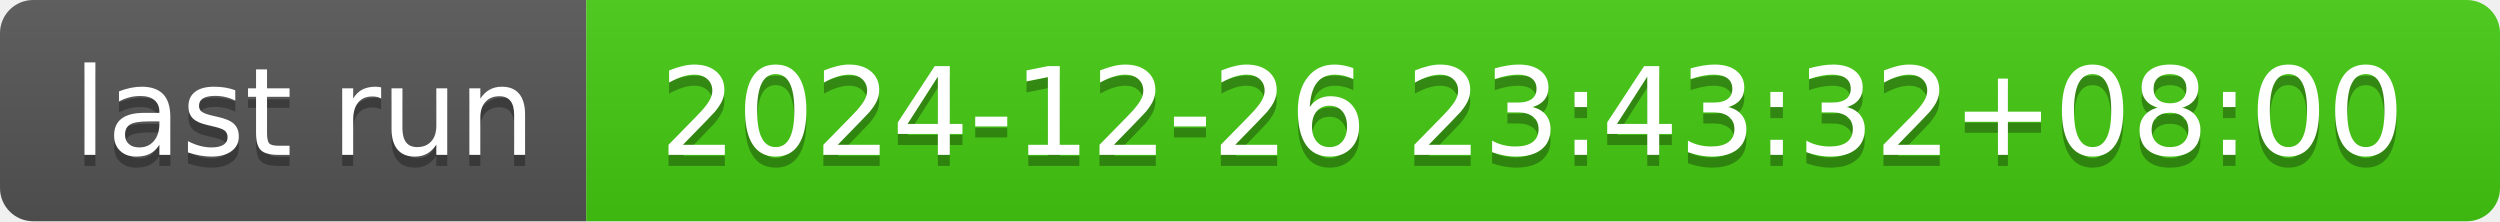
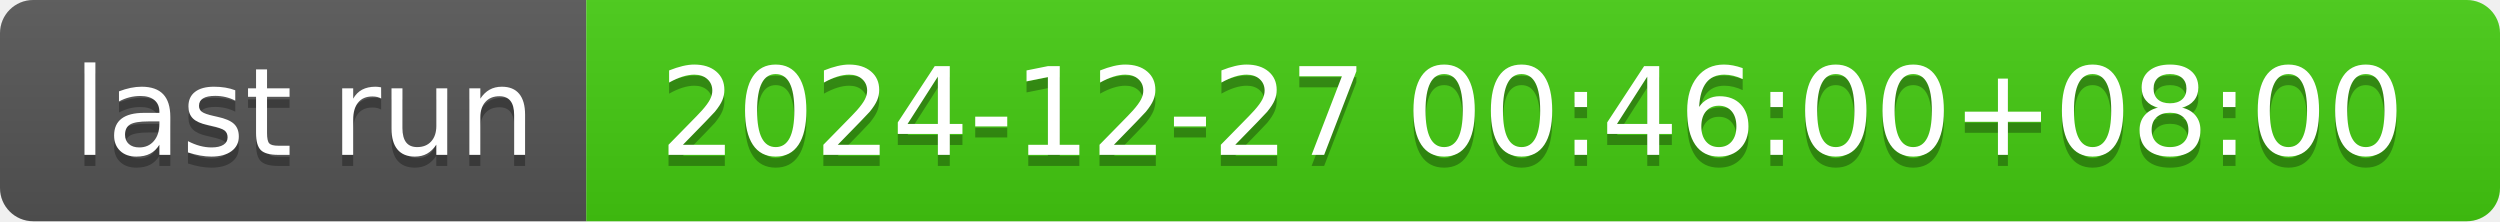
- <svg xmlns="http://www.w3.org/2000/svg" width="226" height="20" role="img" aria-label="last run: 2024-12-26 23:43:32+08:00">
+ <svg xmlns="http://www.w3.org/2000/svg" width="226" height="20" role="img" aria-label="last run: 2024-12-27 00:46:00+08:00">
  <linearGradient id="s" x2="0" y2="100%">
    <stop offset="0" stop-color="#bbb" stop-opacity=".1" />
    <stop offset="1" stop-opacity=".1" />
  </linearGradient>
  <clipPath id="r">
    <rect width="226" height="20" rx="3" fill="#fff" />
  </clipPath>
  <g clip-path="url(#r)">
    <rect width="53" height="20" fill="#555" />
    <rect x="53" width="173" height="20" fill="#4c1" />
    <rect width="226" height="20" fill="url(#s)" />
  </g>
  <g fill="#fff" text-anchor="middle" font-family="Verdana,Geneva,DejaVu Sans,sans-serif" text-rendering="geometricPrecision" font-size="110">
    <text aria-hidden="true" x="275" y="150" fill="#010101" fill-opacity=".3" transform="scale(.1)" textLength="430">last run</text>
    <text x="275" y="140" transform="scale(.1)" fill="#fff" textLength="430">last run</text>
-     <text aria-hidden="true" x="1385" y="150" fill="#010101" fill-opacity=".3" transform="scale(.1)" textLength="1630">2024-12-26 23:43:32+08:00</text>
-     <text x="1385" y="140" transform="scale(.1)" fill="#fff" textLength="1630">2024-12-26 23:43:32+08:00</text>
+     <text aria-hidden="true" x="1385" y="150" fill="#010101" fill-opacity=".3" transform="scale(.1)" textLength="1630">2024-12-27 00:46:00+08:00</text>
+     <text x="1385" y="140" transform="scale(.1)" fill="#fff" textLength="1630">2024-12-27 00:46:00+08:00</text>
  </g>
</svg>
